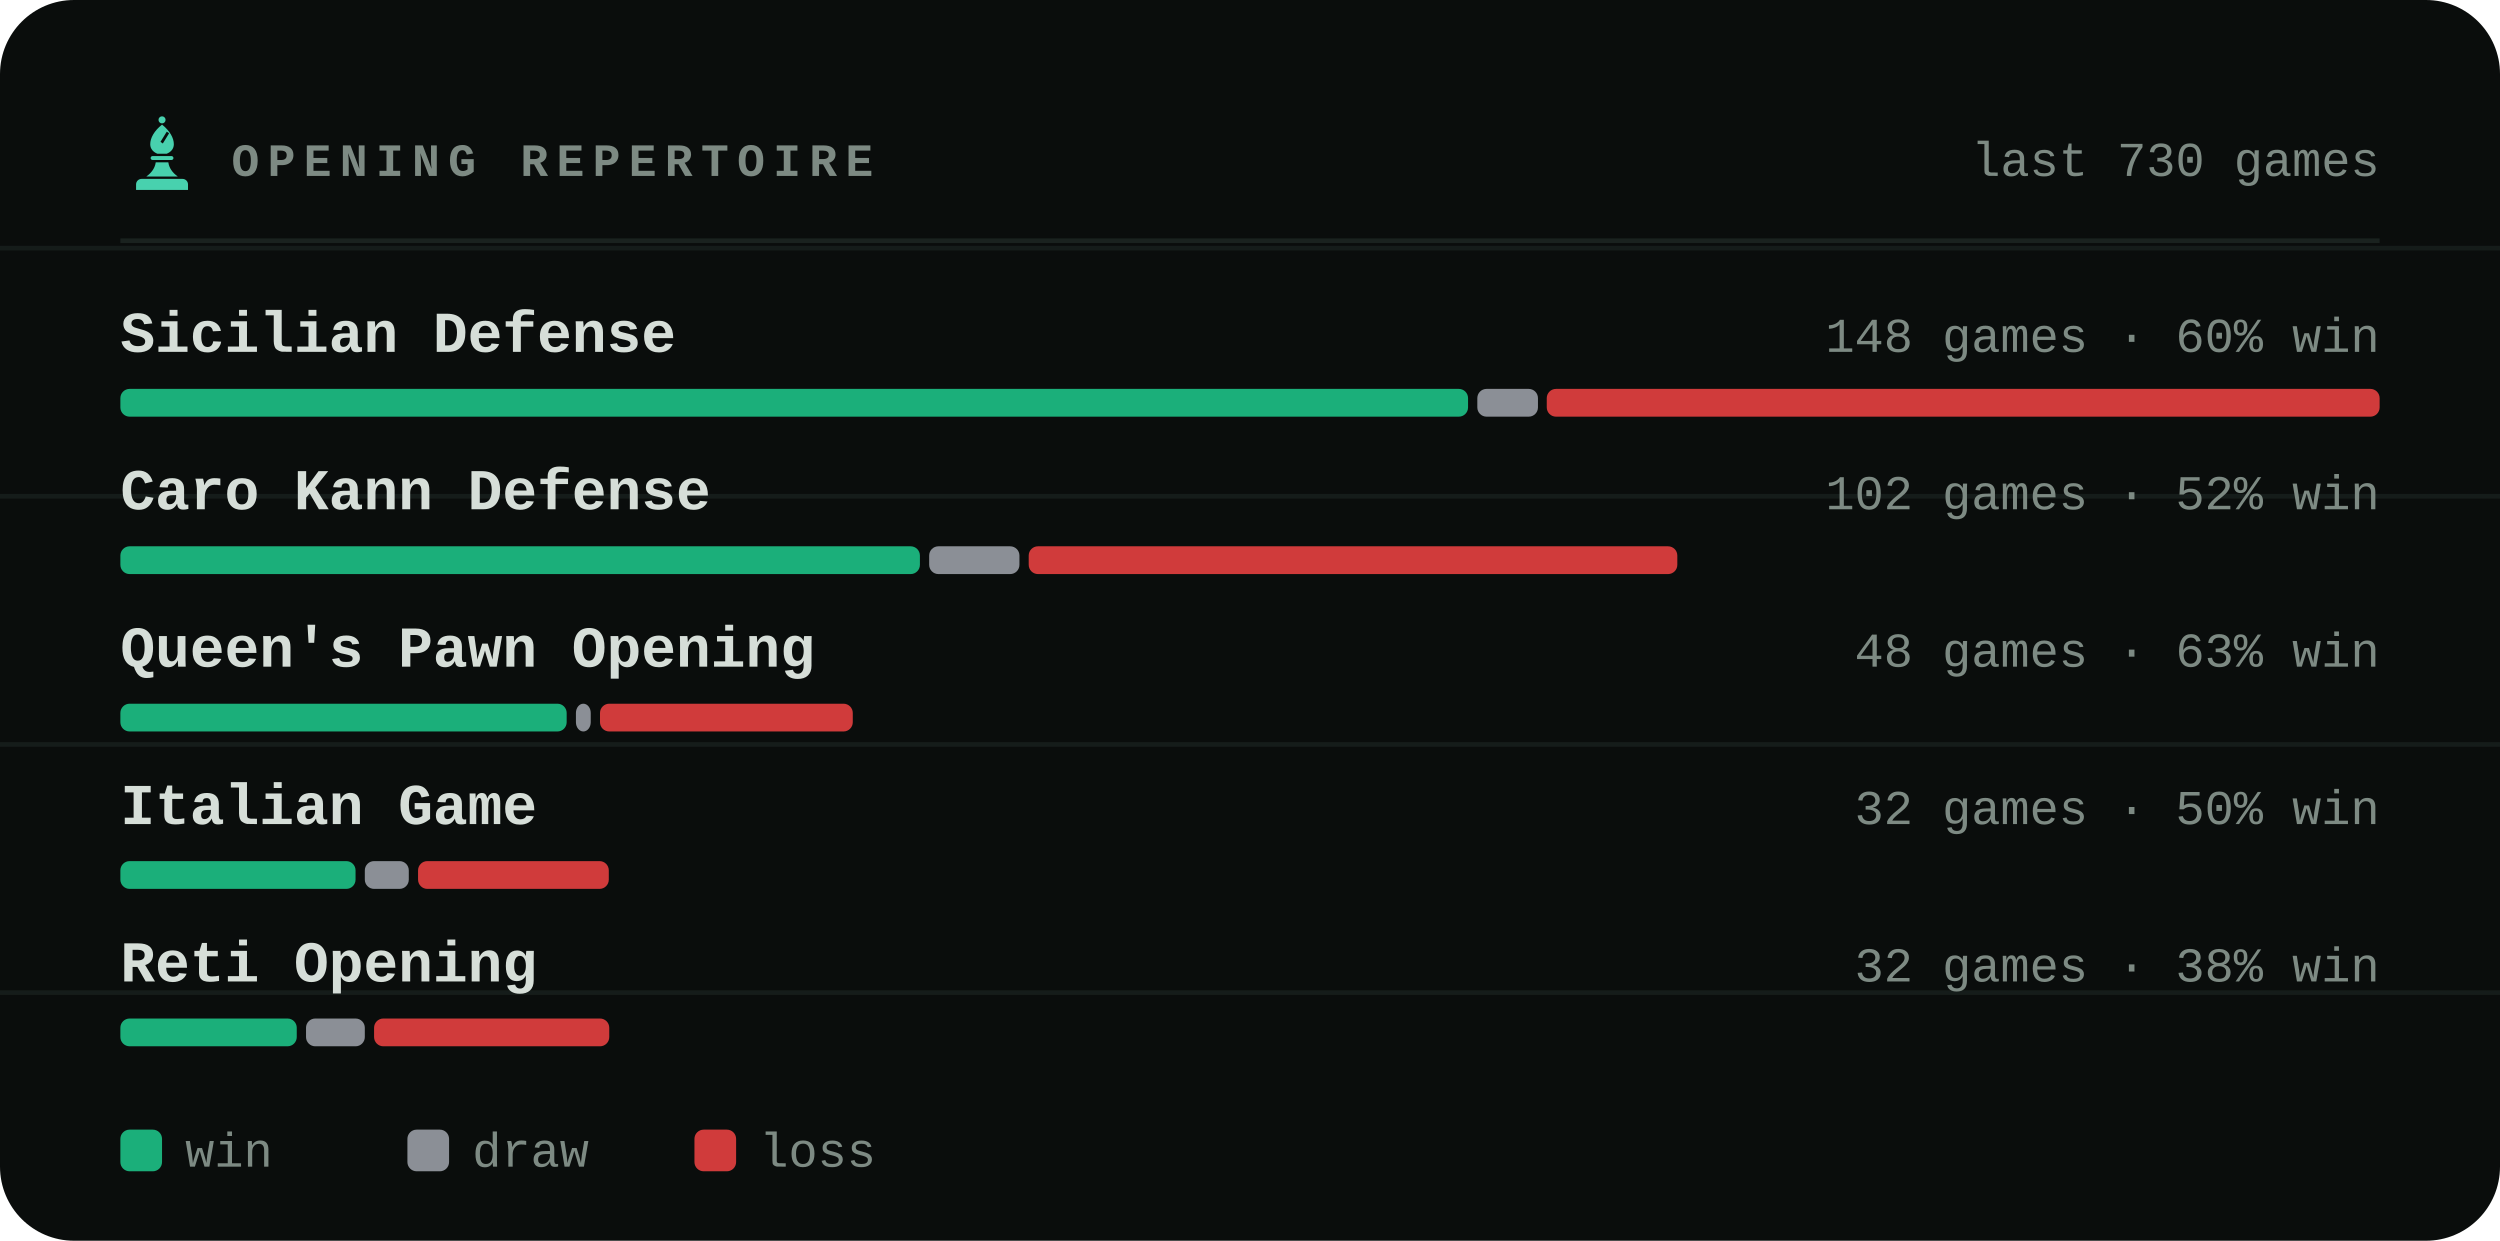
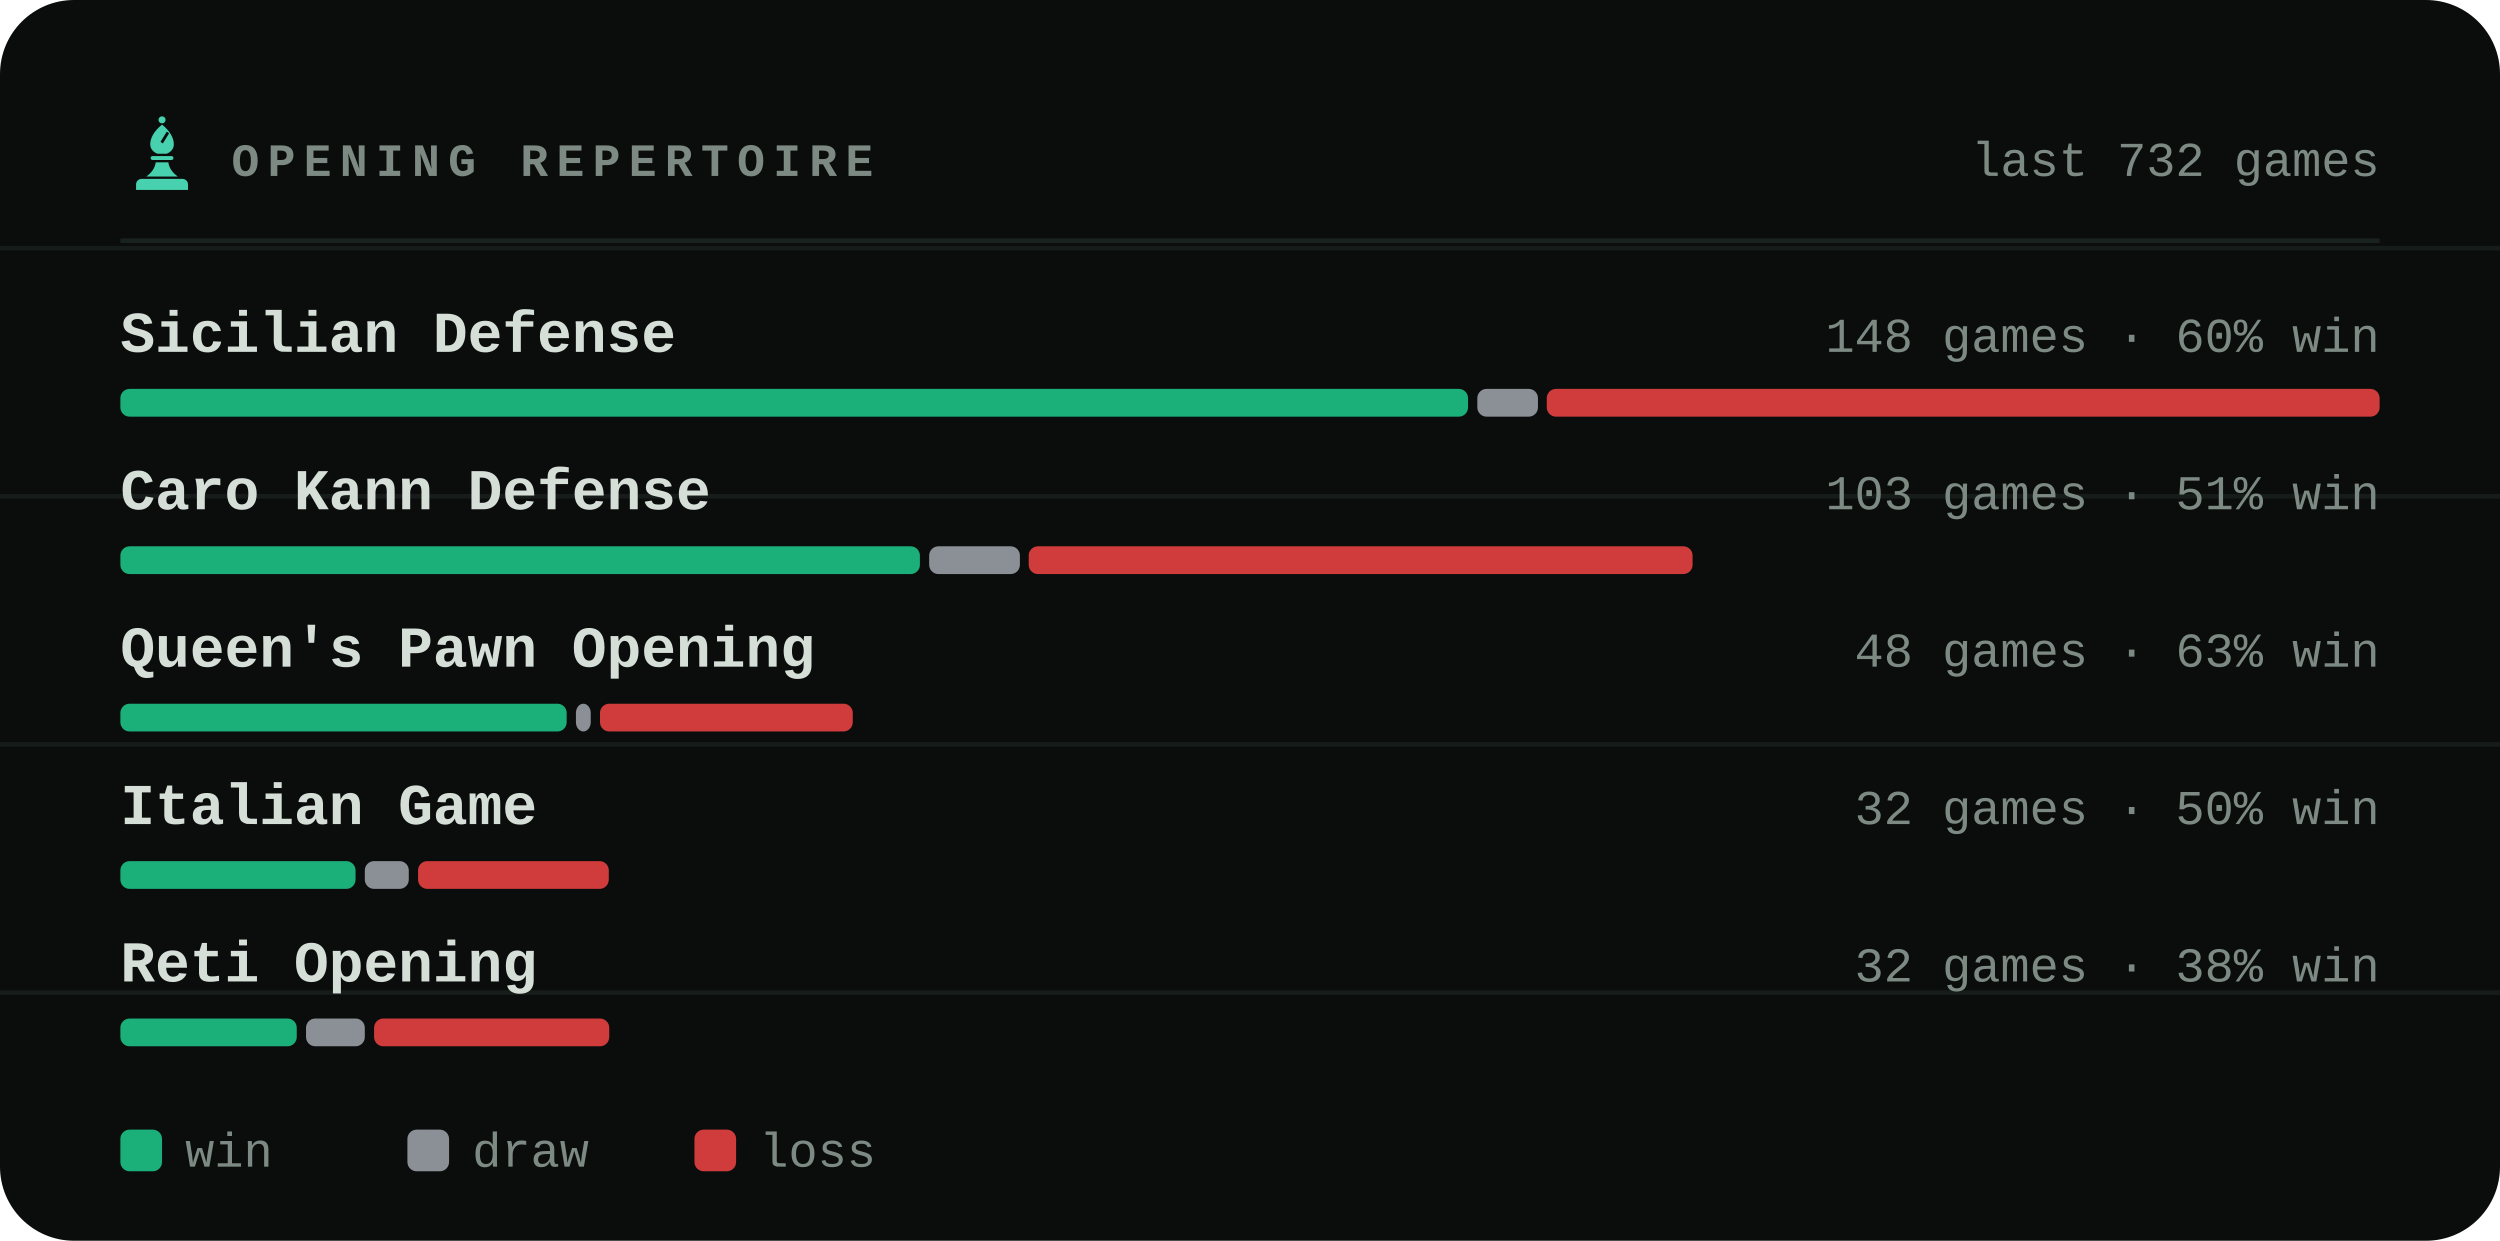
<svg xmlns="http://www.w3.org/2000/svg" viewBox="0 0 540 268" width="540" height="268" role="img" aria-label="Most played openings of bappozl">
  <style>svg{font-family:ui-monospace,'SF Mono',Menlo,Consolas,'Liberation Mono',monospace}text{fill:#d6ded8;white-space:pre}.bg{fill:#0a0d0c}.acc{fill:#48d1ae}.win{fill:#1baf7a}.draw{fill:#8b8f96}.loss{fill:#d03b3b}.lbl{font-size:10px;font-weight:600;letter-spacing:.18em;fill:#7d8a83}.cap{font-size:10.5px;font-weight:500;fill:#7d8a83}.num{font-family:ui-monospace,'SF Mono',Menlo,Consolas,'Liberation Mono',monospace;font-weight:700;letter-spacing:-.02em}.tick{font-size:9px;font-weight:500;fill:#7d8a83;opacity:.75}.dl{font-size:10px;font-weight:600}.rule{stroke:#1a221f;stroke-width:1;fill:none}.grid{stroke:#1a221f;stroke-width:1;fill:none;opacity:.7}.ln{fill:none;stroke:#48d1ae;stroke-width:2;stroke-linecap:round;stroke-linejoin:round}.ring{stroke:#0a0d0c;stroke-width:2}.hollow{fill:none;stroke-width:1.5}.sq{fill:#d6ded8;opacity:.035}</style>
  <rect class="bg" width="540" height="268" rx="16" />
  <line class="grid" x1="0" y1="53.6" x2="540" y2="53.6" opacity=".5" />
  <line class="grid" x1="0" y1="107.2" x2="540" y2="107.2" opacity=".5" />
  <line class="grid" x1="0" y1="160.8" x2="540" y2="160.8" opacity=".5" />
  <line class="grid" x1="0" y1="214.4" x2="540" y2="214.4" opacity=".5" />
  <g class="acc" transform="translate(26.5,24.7) scale(0.17)">
    <circle cx="50" cy="7" r="4.5" />
    <path fill-rule="evenodd" d="M50 13C60 21 65 30 65 38c0 6-4 10-9 12H44c-5-2-9-6-9-12 0-8 5-17 15-25zM56 22l3 2-8 13-3-2z" />
    <path d="M38 53h24a2.5 2.5 0 0 1 0 5H38a2.5 2.5 0 0 1 0-5z" />
    <path d="M42 61h16c1 7 5 13 12 18H30c7-5 11-11 12-18z" />
    <path d="M24 82h52a7 7 0 0 1 7 7v7H17v-7a7 7 0 0 1 7-7z" />
  </g>
  <text class="lbl" x="50" y="38">OPENING REPERTOIRE</text>
-   <text class="cap" x="514" y="38" text-anchor="end">last 730 games</text>
+   <text class="cap" x="514" y="38" text-anchor="end">last 732 games</text>
  <line class="rule" x1="26" y1="52" x2="514" y2="52" />
  <text x="26" y="76" style="font-size:12.5px;font-weight:600">Sicilian Defense</text>
  <text class="cap" x="514" y="76" text-anchor="end">148 games · 60% win</text>
  <rect x="26.0" y="84" width="291.1" height="6" rx="2" fill="#1baf7a" />
  <rect x="319.1" y="84" width="13.1" height="6" rx="2" fill="#8b8f96" />
  <rect x="334.1" y="84" width="179.9" height="6" rx="2" fill="#d03b3b" />
  <text x="26" y="110" style="font-size:12.5px;font-weight:600">Caro Kann Defense</text>
-   <text class="cap" x="514" y="110" text-anchor="end">102 games · 52% win</text>
+   <text class="cap" x="514" y="110" text-anchor="end">103 games · 51% win</text>
  <rect x="26.0" y="118" width="172.7" height="6" rx="2" fill="#1baf7a" />
-   <rect x="200.7" y="118" width="19.5" height="6" rx="2" fill="#8b8f96" />
-   <rect x="222.2" y="118" width="140.1" height="6" rx="2" fill="#d03b3b" />
+   <rect x="200.7" y="118" width="19.6" height="6" rx="2" fill="#8b8f96" />
+   <rect x="222.2" y="118" width="143.4" height="6" rx="2" fill="#d03b3b" />
  <text x="26" y="144" style="font-size:12.5px;font-weight:600">Queen's Pawn Opening</text>
  <text class="cap" x="514" y="144" text-anchor="end">48 games · 63% win</text>
  <rect x="26.0" y="152" width="96.4" height="6" rx="2" fill="#1baf7a" />
  <rect x="124.4" y="152" width="3.2" height="6" rx="2" fill="#8b8f96" />
  <rect x="129.6" y="152" width="54.6" height="6" rx="2" fill="#d03b3b" />
  <text x="26" y="178" style="font-size:12.5px;font-weight:600">Italian Game</text>
  <text class="cap" x="514" y="178" text-anchor="end">32 games · 50% win</text>
  <rect x="26.0" y="186" width="50.8" height="6" rx="2" fill="#1baf7a" />
  <rect x="78.8" y="186" width="9.5" height="6" rx="2" fill="#8b8f96" />
  <rect x="90.3" y="186" width="41.2" height="6" rx="2" fill="#d03b3b" />
  <text x="26" y="212" style="font-size:12.5px;font-weight:600">Reti Opening</text>
  <text class="cap" x="514" y="212" text-anchor="end">32 games · 38% win</text>
  <rect x="26.0" y="220" width="38.1" height="6" rx="2" fill="#1baf7a" />
  <rect x="66.1" y="220" width="12.7" height="6" rx="2" fill="#8b8f96" />
  <rect x="80.8" y="220" width="50.8" height="6" rx="2" fill="#d03b3b" />
  <rect x="26" y="244" width="9" height="9" rx="2" fill="#1baf7a" />
  <text class="cap" x="40" y="252">win</text>
  <rect x="88" y="244" width="9" height="9" rx="2" fill="#8b8f96" />
  <text class="cap" x="102" y="252">draw</text>
  <rect x="150" y="244" width="9" height="9" rx="2" fill="#d03b3b" />
  <text class="cap" x="164" y="252">loss</text>
</svg>
